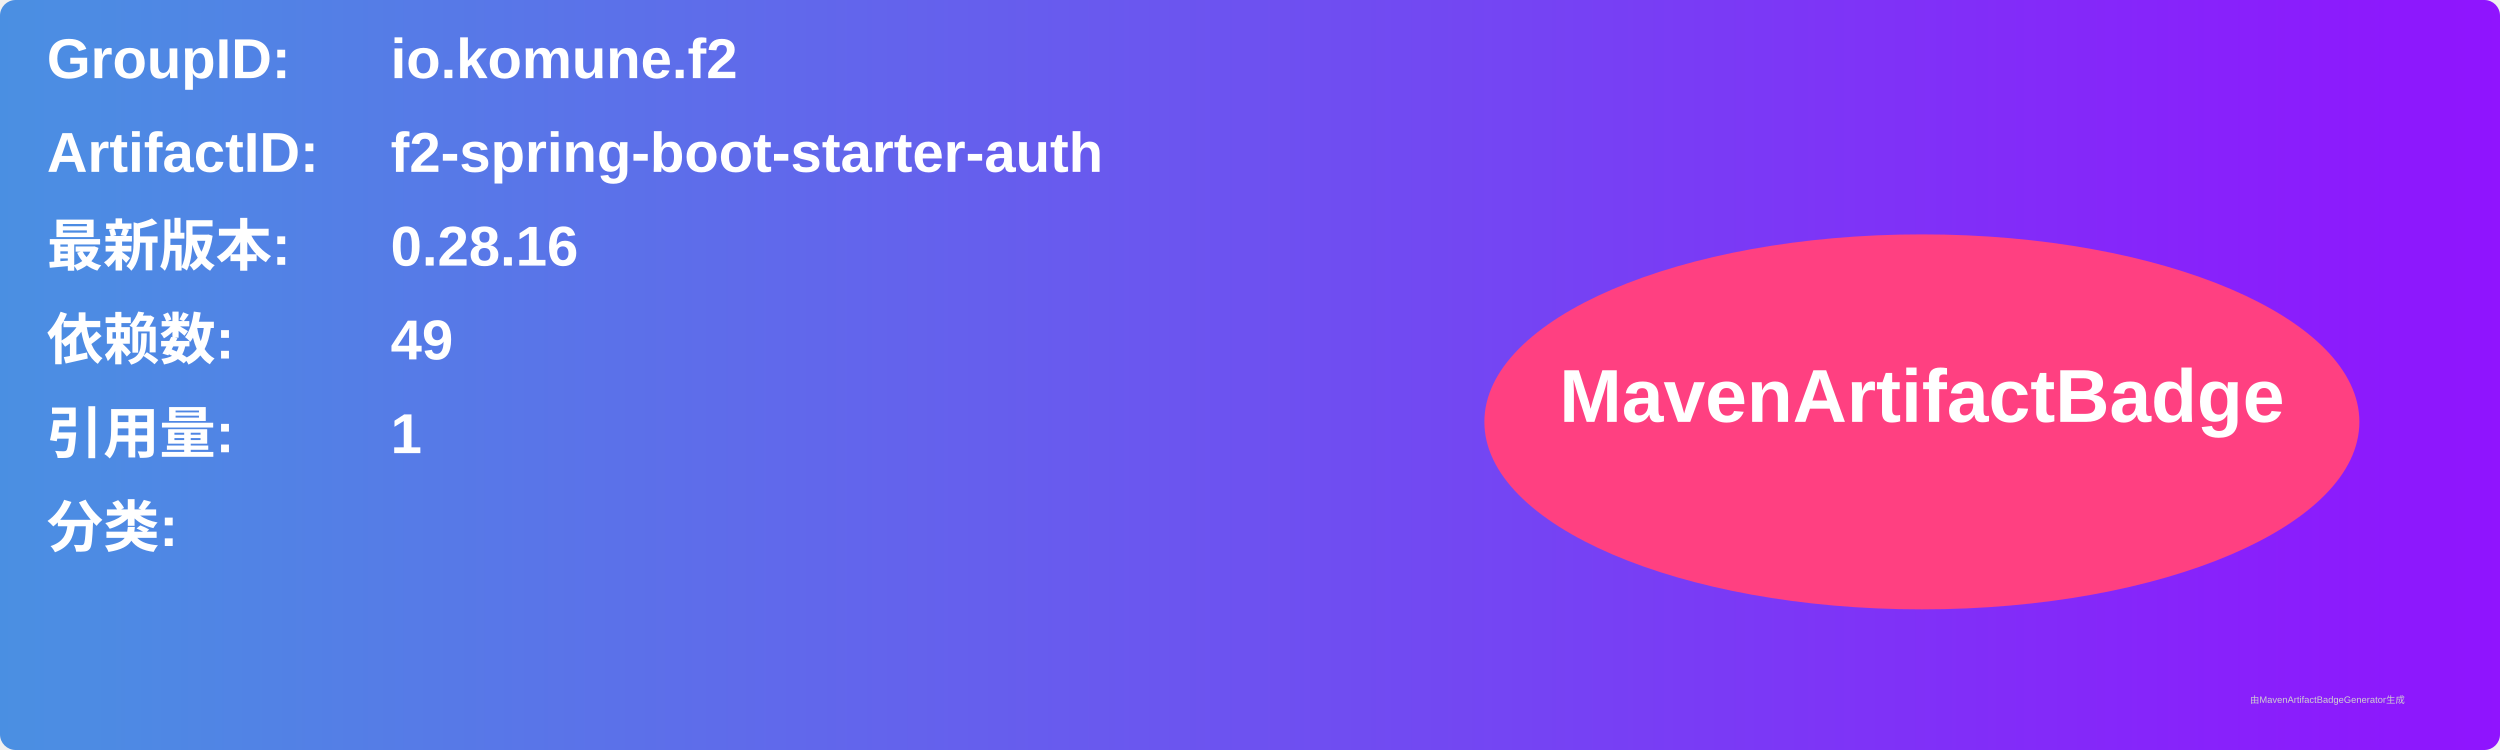
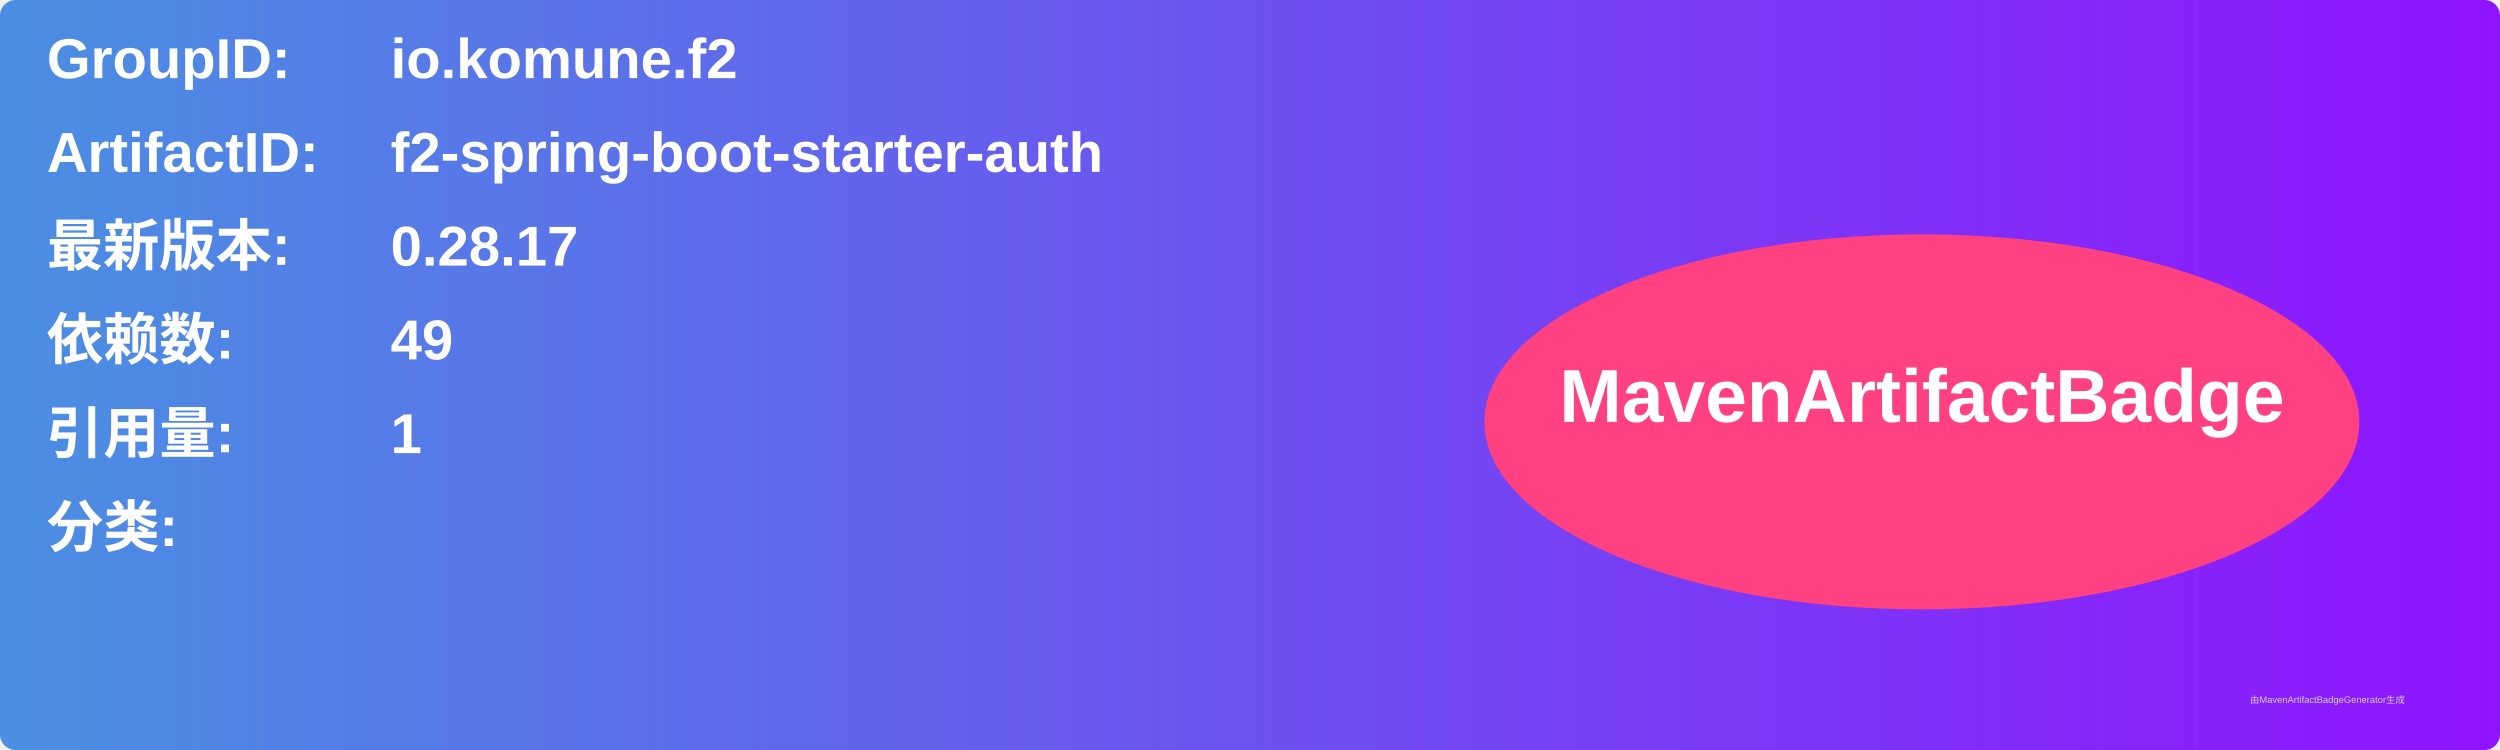
<svg xmlns="http://www.w3.org/2000/svg" width="800" height="240" viewBox="0 0 800 240">
  <linearGradient id="grad" x1="0%" y1="0%" x2="100%" y2="0%">
    <stop offset="0%" stop-color="#4a90e2" />
    <stop offset="100%" stop-color="#9013fe" />
  </linearGradient>
  <rect width="100%" height="100%" rx="5" ry="5" fill="url(#grad)" />
  <g transform="translate(15, 15)">
    <text x="0" y="10" font-family="Arial" font-size="18" fill="white" font-weight="bold" width="260">GroupID:</text>
    <text x="110" y="10" font-family="Arial" font-size="18" fill="white" font-weight="bold" width="460">io.komune.f2</text>
    <text x="0" y="40" font-family="Arial" font-size="18" fill="white" font-weight="bold" width="260">ArtifactID:</text>
    <text x="110" y="40" font-family="Arial" font-size="18" fill="white" font-weight="bold" width="460">f2-spring-boot-starter-auth</text>
    <text x="0" y="70" font-family="Arial" font-size="18" fill="white" font-weight="bold">最新版本:</text>
    <text x="110" y="70" font-family="Arial" font-size="18" fill="white" font-weight="bold">
-       <tspan font-weight="bold">0.28.16</tspan>
+       <tspan font-weight="bold">0.28.17</tspan>
    </text>
    <text x="0" y="100" font-family="Arial" font-size="18" fill="white" font-weight="bold">依赖数: </text>
    <text x="110" y="100" font-family="Arial" font-size="18" fill="white">
      <tspan font-weight="bold">49</tspan>
    </text>
    <text x="0" y="130" font-family="Arial" font-size="18" fill="white" font-weight="bold">引用量: </text>
    <text x="110" y="130" font-family="Arial" font-size="18" fill="white">
      <tspan font-weight="bold">1</tspan>
    </text>
    <text x="0" y="160" font-family="Arial" font-size="18" fill="white" font-weight="bold">分类:</text>
    <text x="10" y="190" font-family="Arial" font-size="10" fill="white">
      <tspan font-weight="bold" />
    </text>
    <ellipse cx="600" cy="120" rx="140" ry="60" fill="#ff4081" />
    <text x="600" y="120" text-anchor="middle" font-family="Arial" font-size="24" fill="white" font-weight="bold">MavenArtifactBadge</text>
  </g>
  <text x="720" y="225" font-family="Arial" font-size="3" fill="#d0d0d0">由MavenArtifactBadgeGenerator生成</text>
</svg>
